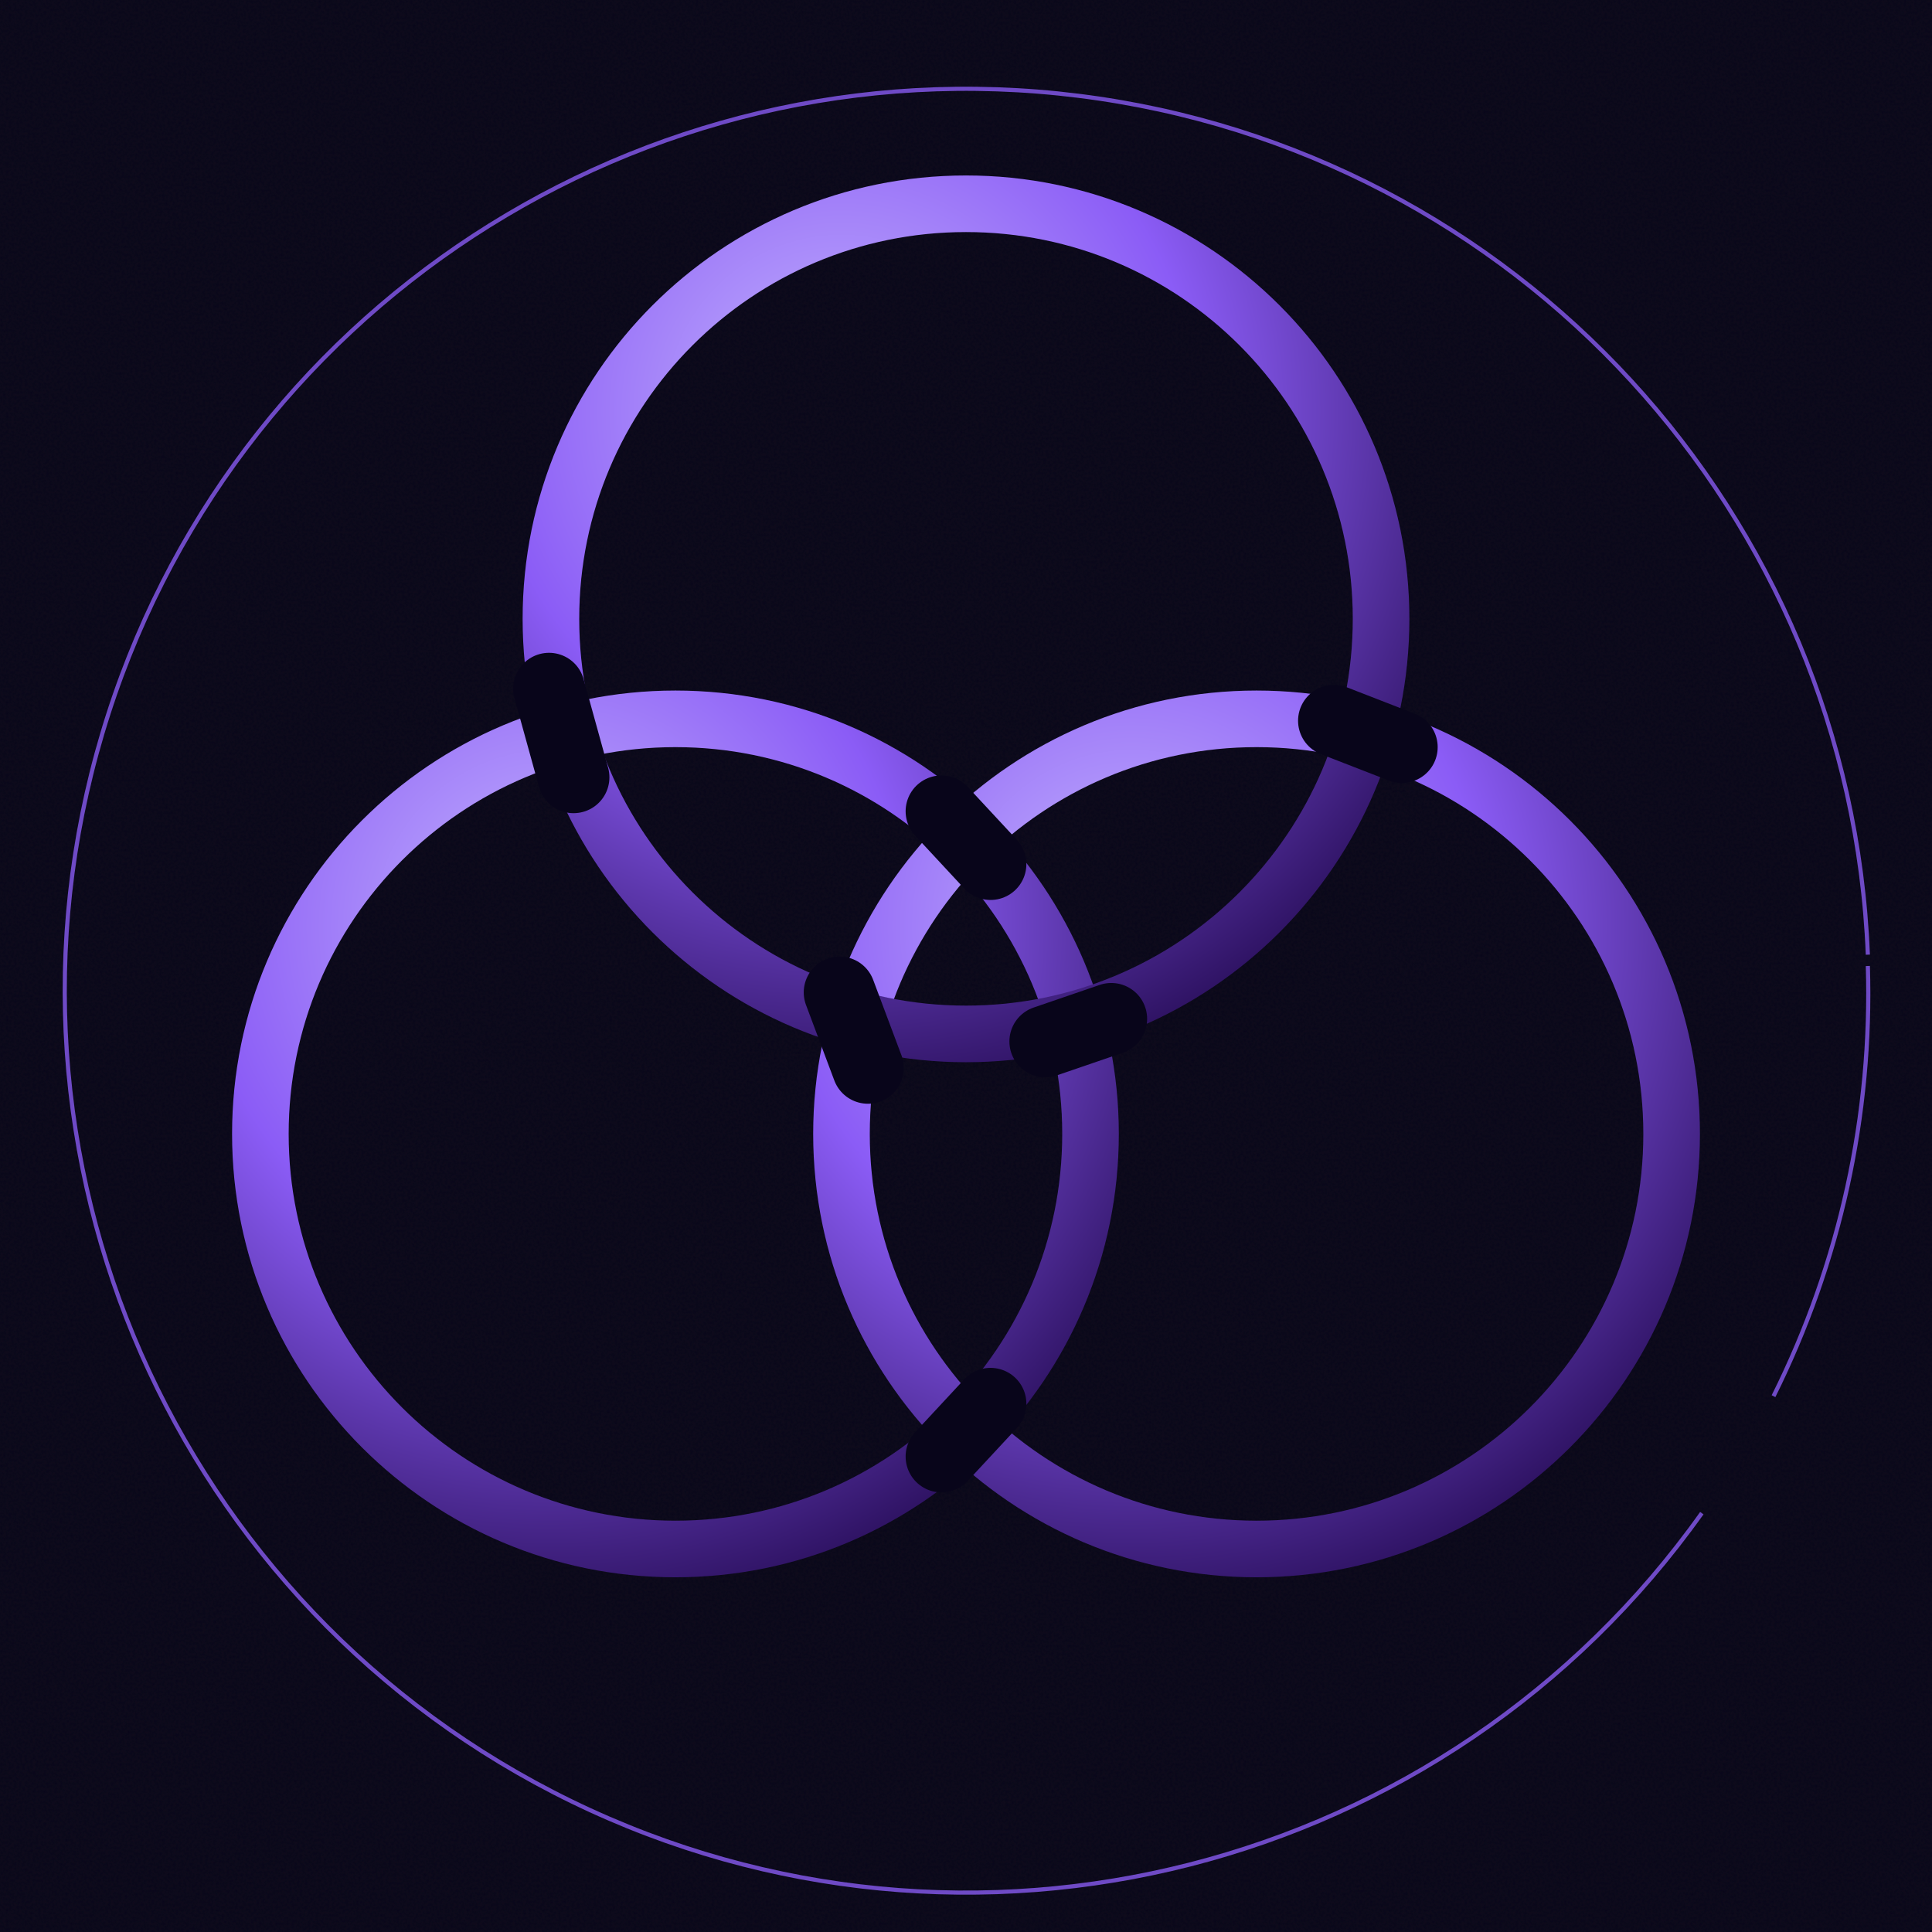
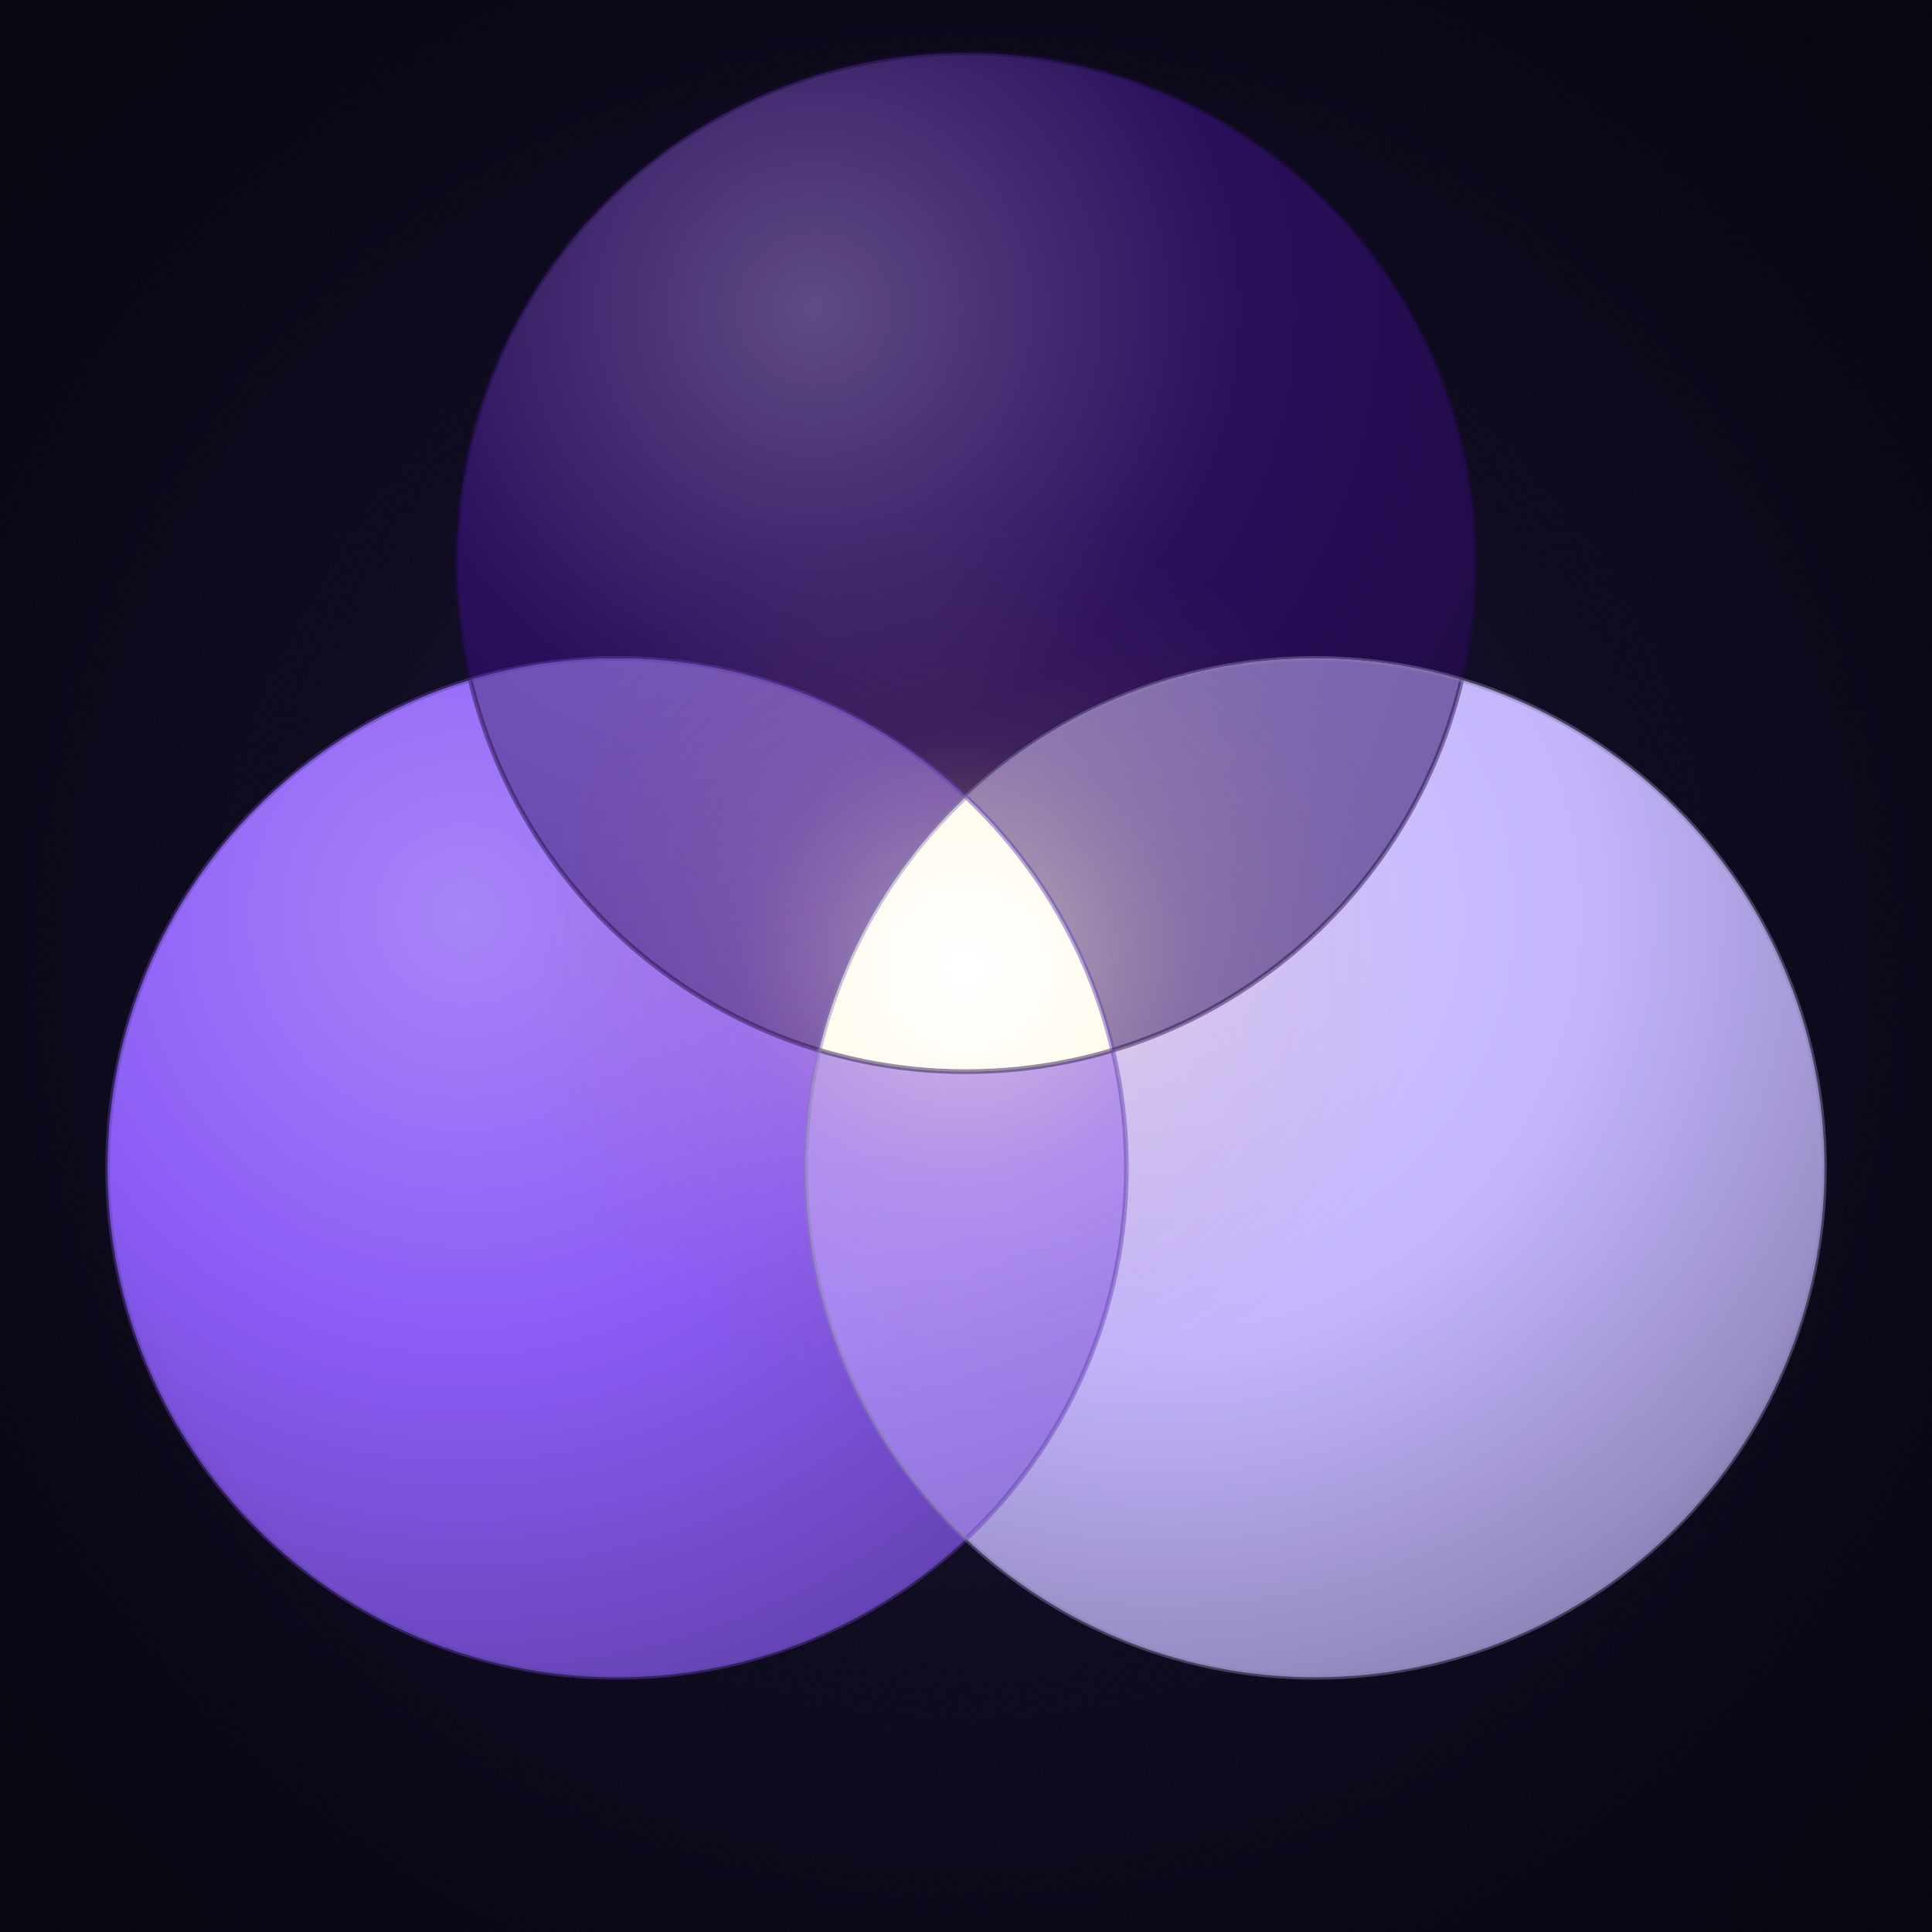
<svg xmlns="http://www.w3.org/2000/svg" viewBox="0 0 1024 1024" width="1024" height="1024">
  <defs>
    <pattern id="craftBg" x="0" y="0" width="320" height="320" patternUnits="userSpaceOnUse">
      <rect width="320" height="320" fill="#08051a" />
      <filter id="craft">
        <feTurbulence type="fractalNoise" baseFrequency="0.7" numOctaves="2" seed="3" />
        <feColorMatrix values="0 0 0 0 0.06  0 0 0 0 0.04  0 0 0 0 0.02  0 0 0 0.55 0" />
      </filter>
      <rect width="320" height="320" filter="url(#craft)" opacity="0.30" />
    </pattern>
-     <radialGradient id="ringMetal" cx="35%" cy="25%" r="85%">
-       <stop offset="0%" stop-color="#c4b5fd" />
+     <radialGradient id="ringA" cx="35%" cy="25%" r="85%">
+       <stop offset="0%" stop-color="#5f4b85" />
+       <stop offset="50%" stop-color="#2a0f5c" />
+       <stop offset="100%" stop-color="#1d0a40" />
+     </radialGradient>
+     <radialGradient id="ringB" cx="35%" cy="25%" r="85%">
+       <stop offset="0%" stop-color="#a885f8" />
      <stop offset="50%" stop-color="#8b5cf6" />
-       <stop offset="100%" stop-color="#2a0f5c" />
+       <stop offset="100%" stop-color="#6140ac" />
    </radialGradient>
+     <radialGradient id="ringC" cx="35%" cy="25%" r="85%">
+       <stop offset="0%" stop-color="#d3c8fe" />
+       <stop offset="50%" stop-color="#c4b5fd" />
+       <stop offset="100%" stop-color="#897fb1" />
+     </radialGradient>
+     <radialGradient id="blendAB" cx="35%" cy="25%" r="85%">
+       <stop offset="0%" stop-color="#7b5eba" />
+       <stop offset="50%" stop-color="#5a36a9" />
+       <stop offset="100%" stop-color="#362065" />
+     </radialGradient>
+     <radialGradient id="blendAC" cx="35%" cy="25%" r="85%">
+       <stop offset="0%" stop-color="#9281bd" />
+       <stop offset="50%" stop-color="#7762ac" />
+       <stop offset="100%" stop-color="#473b67" />
+     </radialGradient>
+     <radialGradient id="blendBC" cx="35%" cy="25%" r="85%">
+       <stop offset="0%" stop-color="#b9a0fb" />
+       <stop offset="50%" stop-color="#a888fa" />
+       <stop offset="100%" stop-color="#655296" />
+     </radialGradient>
+     <radialGradient id="vLumin" cx="50%" cy="50%" r="50%">
+       <stop offset="0%" stop-color="#ffffff" />
+       <stop offset="40%" stop-color="#fff5d8" />
+       <stop offset="80%" stop-color="#f5d990" />
+       <stop offset="100%" stop-color="#e8b860" />
+     </radialGradient>
+     <radialGradient id="vHalo" cx="50%" cy="50%" r="50%">
+       <stop offset="0%" stop-color="#ffffff" stop-opacity="0.55" />
+       <stop offset="20%" stop-color="#fff0b8" stop-opacity="0.30" />
+       <stop offset="50%" stop-color="#f5c878" stop-opacity="0.10" />
+       <stop offset="100%" stop-color="#c2711f" stop-opacity="0" />
+     </radialGradient>
+     <radialGradient id="vCenterField" cx="50%" cy="50%" r="50%">
+       <stop offset="0%" stop-color="#8b5cf6" stop-opacity="0.18" />
+       <stop offset="40%" stop-color="#8b5cf6" stop-opacity="0.08" />
+       <stop offset="75%" stop-color="#8b5cf6" stop-opacity="0.02" />
+       <stop offset="100%" stop-color="#8b5cf6" stop-opacity="0" />
+     </radialGradient>
+     <radialGradient id="vVignette" cx="50%" cy="50%" r="65%">
+       <stop offset="0%" stop-color="#000" stop-opacity="0" />
+       <stop offset="70%" stop-color="#000" stop-opacity="0" />
+       <stop offset="100%" stop-color="#000" stop-opacity="0.35" />
+     </radialGradient>
+     <clipPath id="clipT">
+       <circle cx="512" cy="298" r="270" />
+     </clipPath>
+     <clipPath id="clipL">
+       <circle cx="327" cy="619" r="270" />
+     </clipPath>
+     <clipPath id="clipR">
+       <circle cx="697" cy="619" r="270" />
+     </clipPath>
  </defs>
  <rect x="0" y="0" width="1024" height="1024" fill="#08051a" />
  <rect x="0" y="0" width="1024" height="1024" fill="url(#craftBg)" opacity="0.85" />
-   <path d="M 990 512 A 478 478 0 0 1 940 740 M 902 802 A 478 478 0 1 1 990 506" fill="none" stroke="#8b5cf6" stroke-width="2.2" stroke-opacity="0.78" />
-   <circle cx="358" cy="601" r="220" fill="none" stroke="url(#ringMetal)" stroke-width="30" />
-   <circle cx="666" cy="601" r="220" fill="none" stroke="url(#ringMetal)" stroke-width="30" />
-   <circle cx="512" cy="328" r="220" fill="none" stroke="url(#ringMetal)" stroke-width="30" />
-   <line x1="291.0" y1="365.0" x2="304.0" y2="412.0" stroke="#08051a" stroke-width="38" stroke-linecap="round" />
-   <line x1="589.0" y1="540.0" x2="554.0" y2="552.0" stroke="#08051a" stroke-width="38" stroke-linecap="round" />
-   <line x1="499.0" y1="430.0" x2="525.0" y2="458.0" stroke="#08051a" stroke-width="38" stroke-linecap="round" />
-   <line x1="525.0" y1="744.0" x2="499.0" y2="772.0" stroke="#08051a" stroke-width="38" stroke-linecap="round" />
-   <line x1="445.0" y1="526.0" x2="460.0" y2="566.0" stroke="#08051a" stroke-width="38" stroke-linecap="round" />
-   <line x1="743.0" y1="396.0" x2="707.0" y2="382.0" stroke="#08051a" stroke-width="38" stroke-linecap="round" />
+   <rect x="0" y="0" width="1024" height="1024" fill="url(#vCenterField)" />
+   <circle cx="512" cy="298" r="270" fill="url(#ringA)" />
+   <circle cx="327" cy="619" r="270" fill="url(#ringB)" />
+   <circle cx="697" cy="619" r="270" fill="url(#ringC)" />
+   <g clip-path="url(#clipT)">
+     <g clip-path="url(#clipL)">
+       <rect width="1024" height="1024" fill="url(#blendAB)" />
+     </g>
+   </g>
+   <g clip-path="url(#clipT)">
+     <g clip-path="url(#clipR)">
+       <rect width="1024" height="1024" fill="url(#blendAC)" />
+     </g>
+   </g>
+   <g clip-path="url(#clipL)">
+     <g clip-path="url(#clipR)">
+       <rect width="1024" height="1024" fill="url(#blendBC)" />
+     </g>
+   </g>
+   <circle cx="512" cy="512" r="238" fill="url(#vHalo)" />
+   <g clip-path="url(#clipT)">
+     <g clip-path="url(#clipL)">
+       <g clip-path="url(#clipR)">
+         <rect width="1024" height="1024" fill="url(#vLumin)" />
+       </g>
+     </g>
+   </g>
+   <circle cx="512" cy="512" r="3.5" fill="#ffffff" />
+   <circle cx="512" cy="298" r="270" fill="none" stroke="#1d0a40" stroke-width="2.5" stroke-opacity="0.45" />
+   <circle cx="327" cy="619" r="270" fill="none" stroke="#6140ac" stroke-width="2.5" stroke-opacity="0.45" />
+   <circle cx="697" cy="619" r="270" fill="none" stroke="#897fb1" stroke-width="2.5" stroke-opacity="0.45" />
+   <rect width="1024" height="1024" fill="url(#vVignette)" />
</svg>
